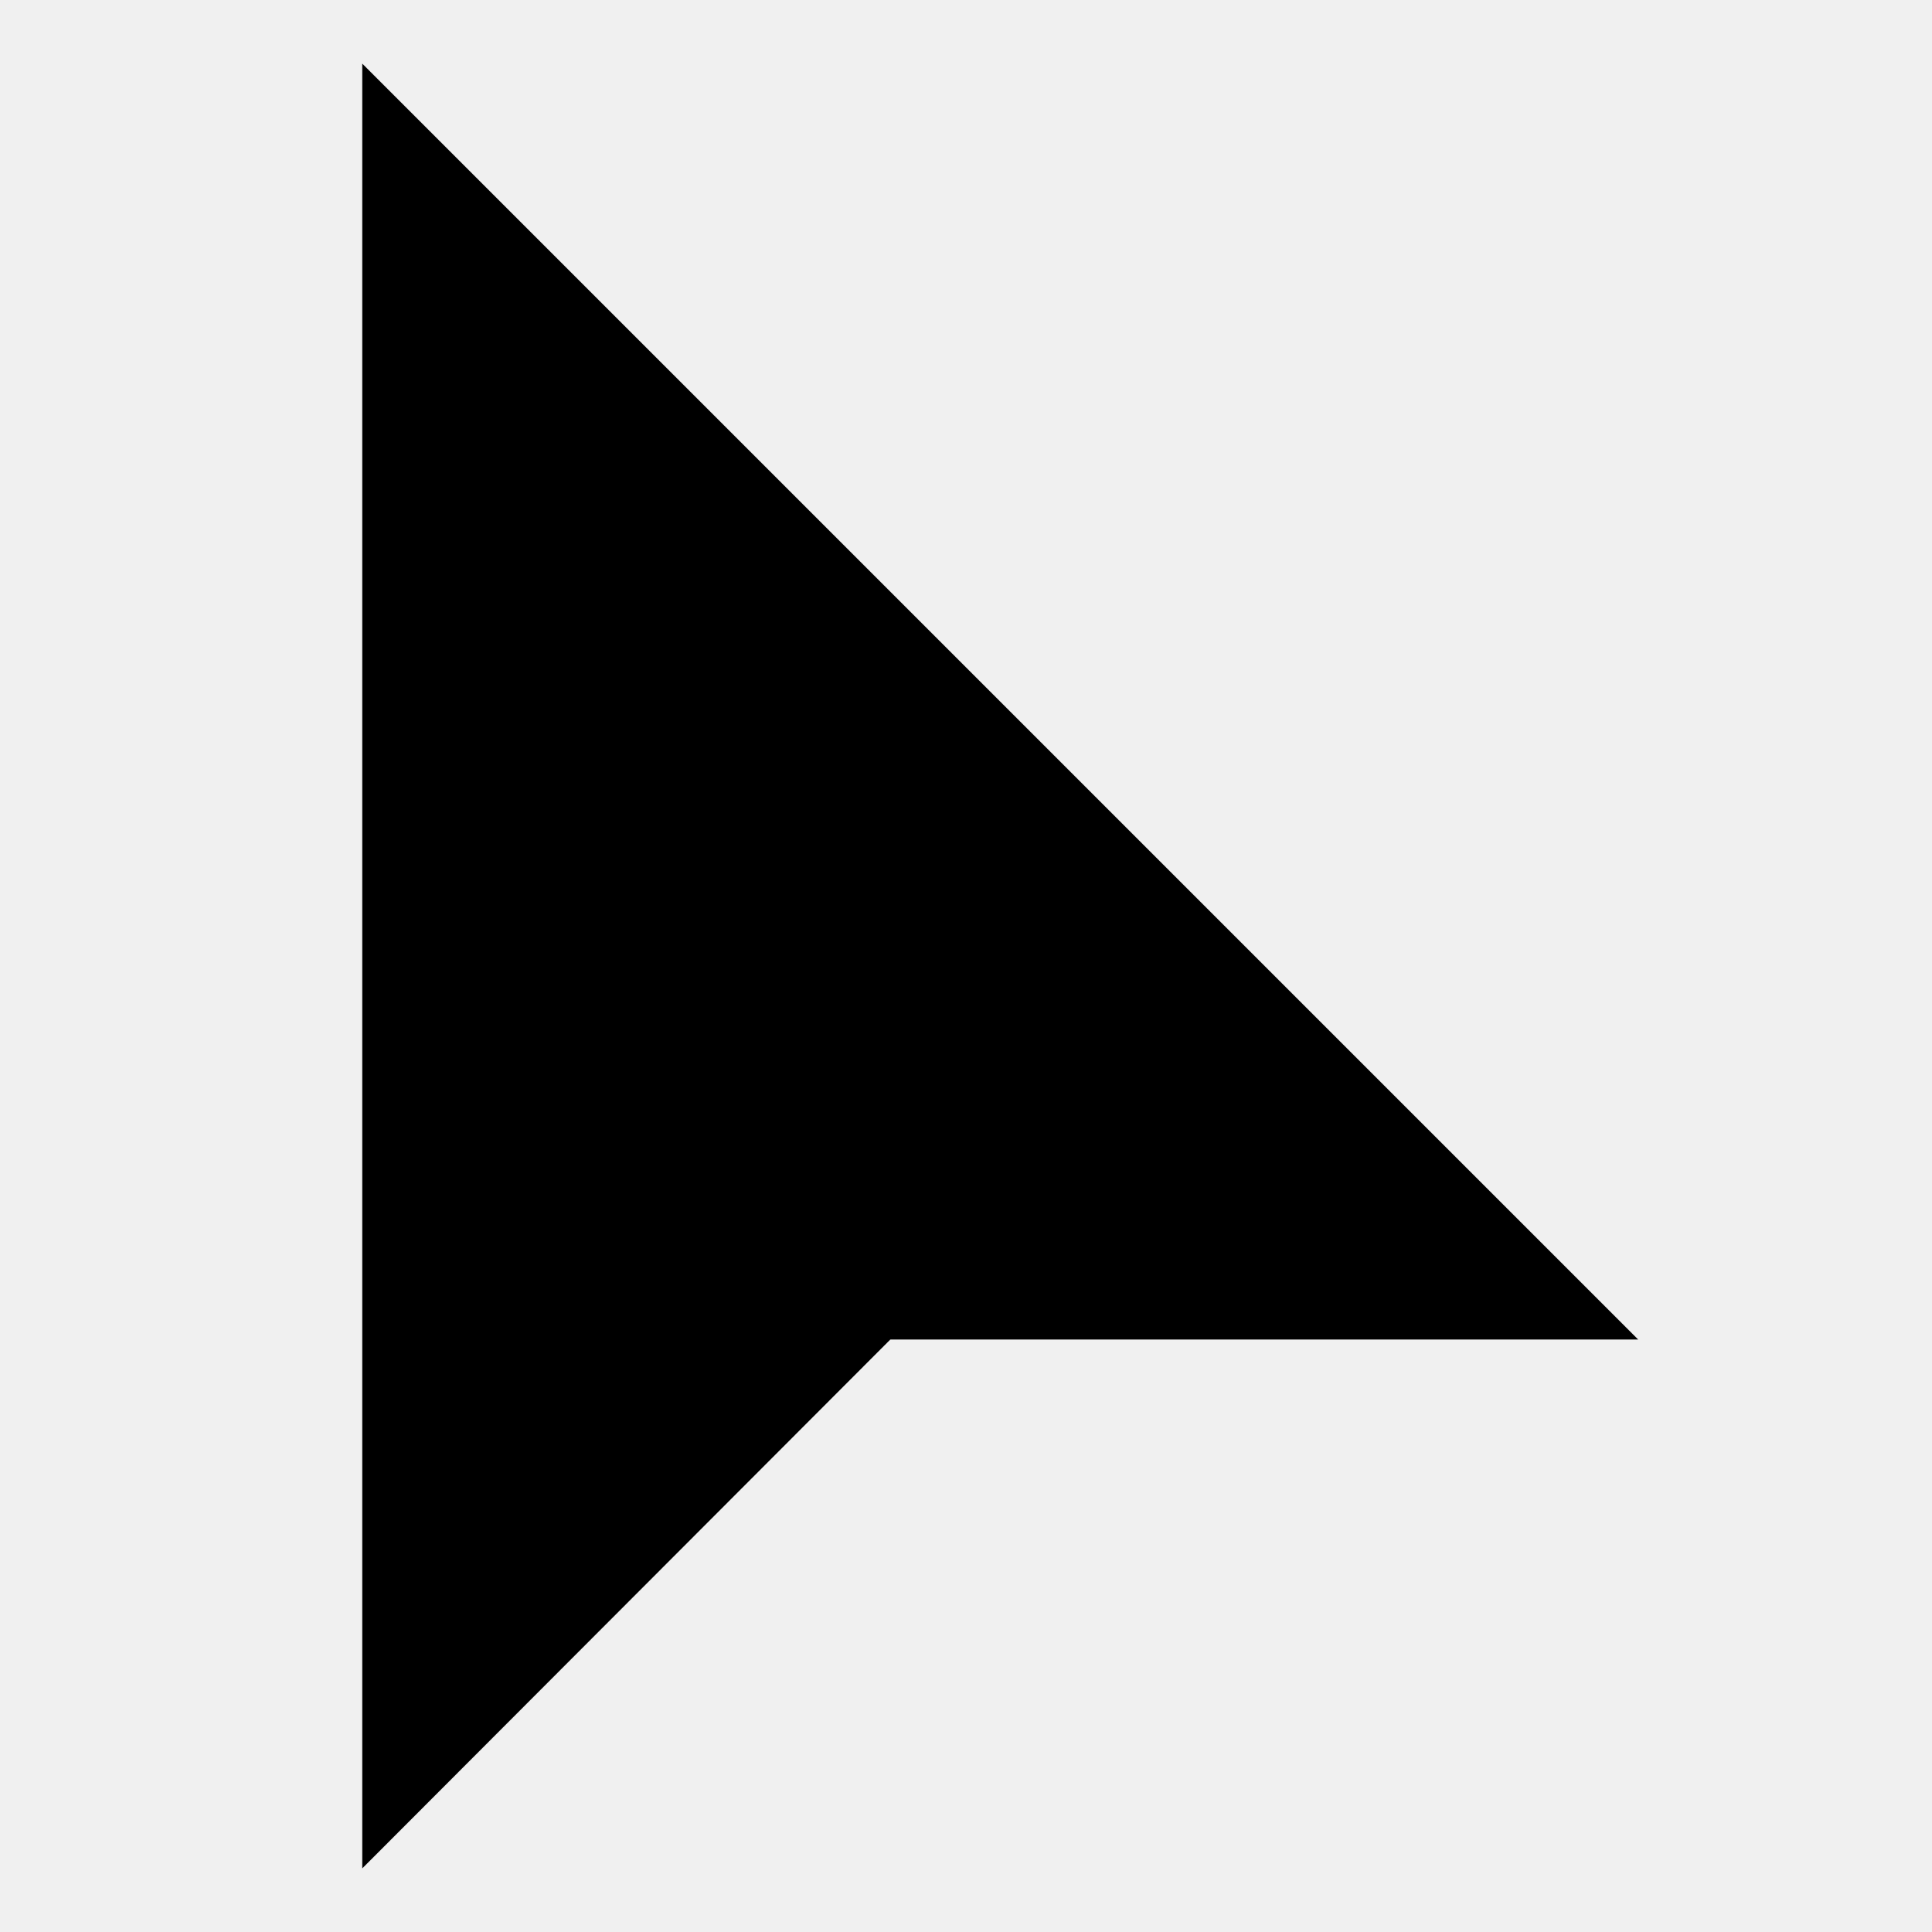
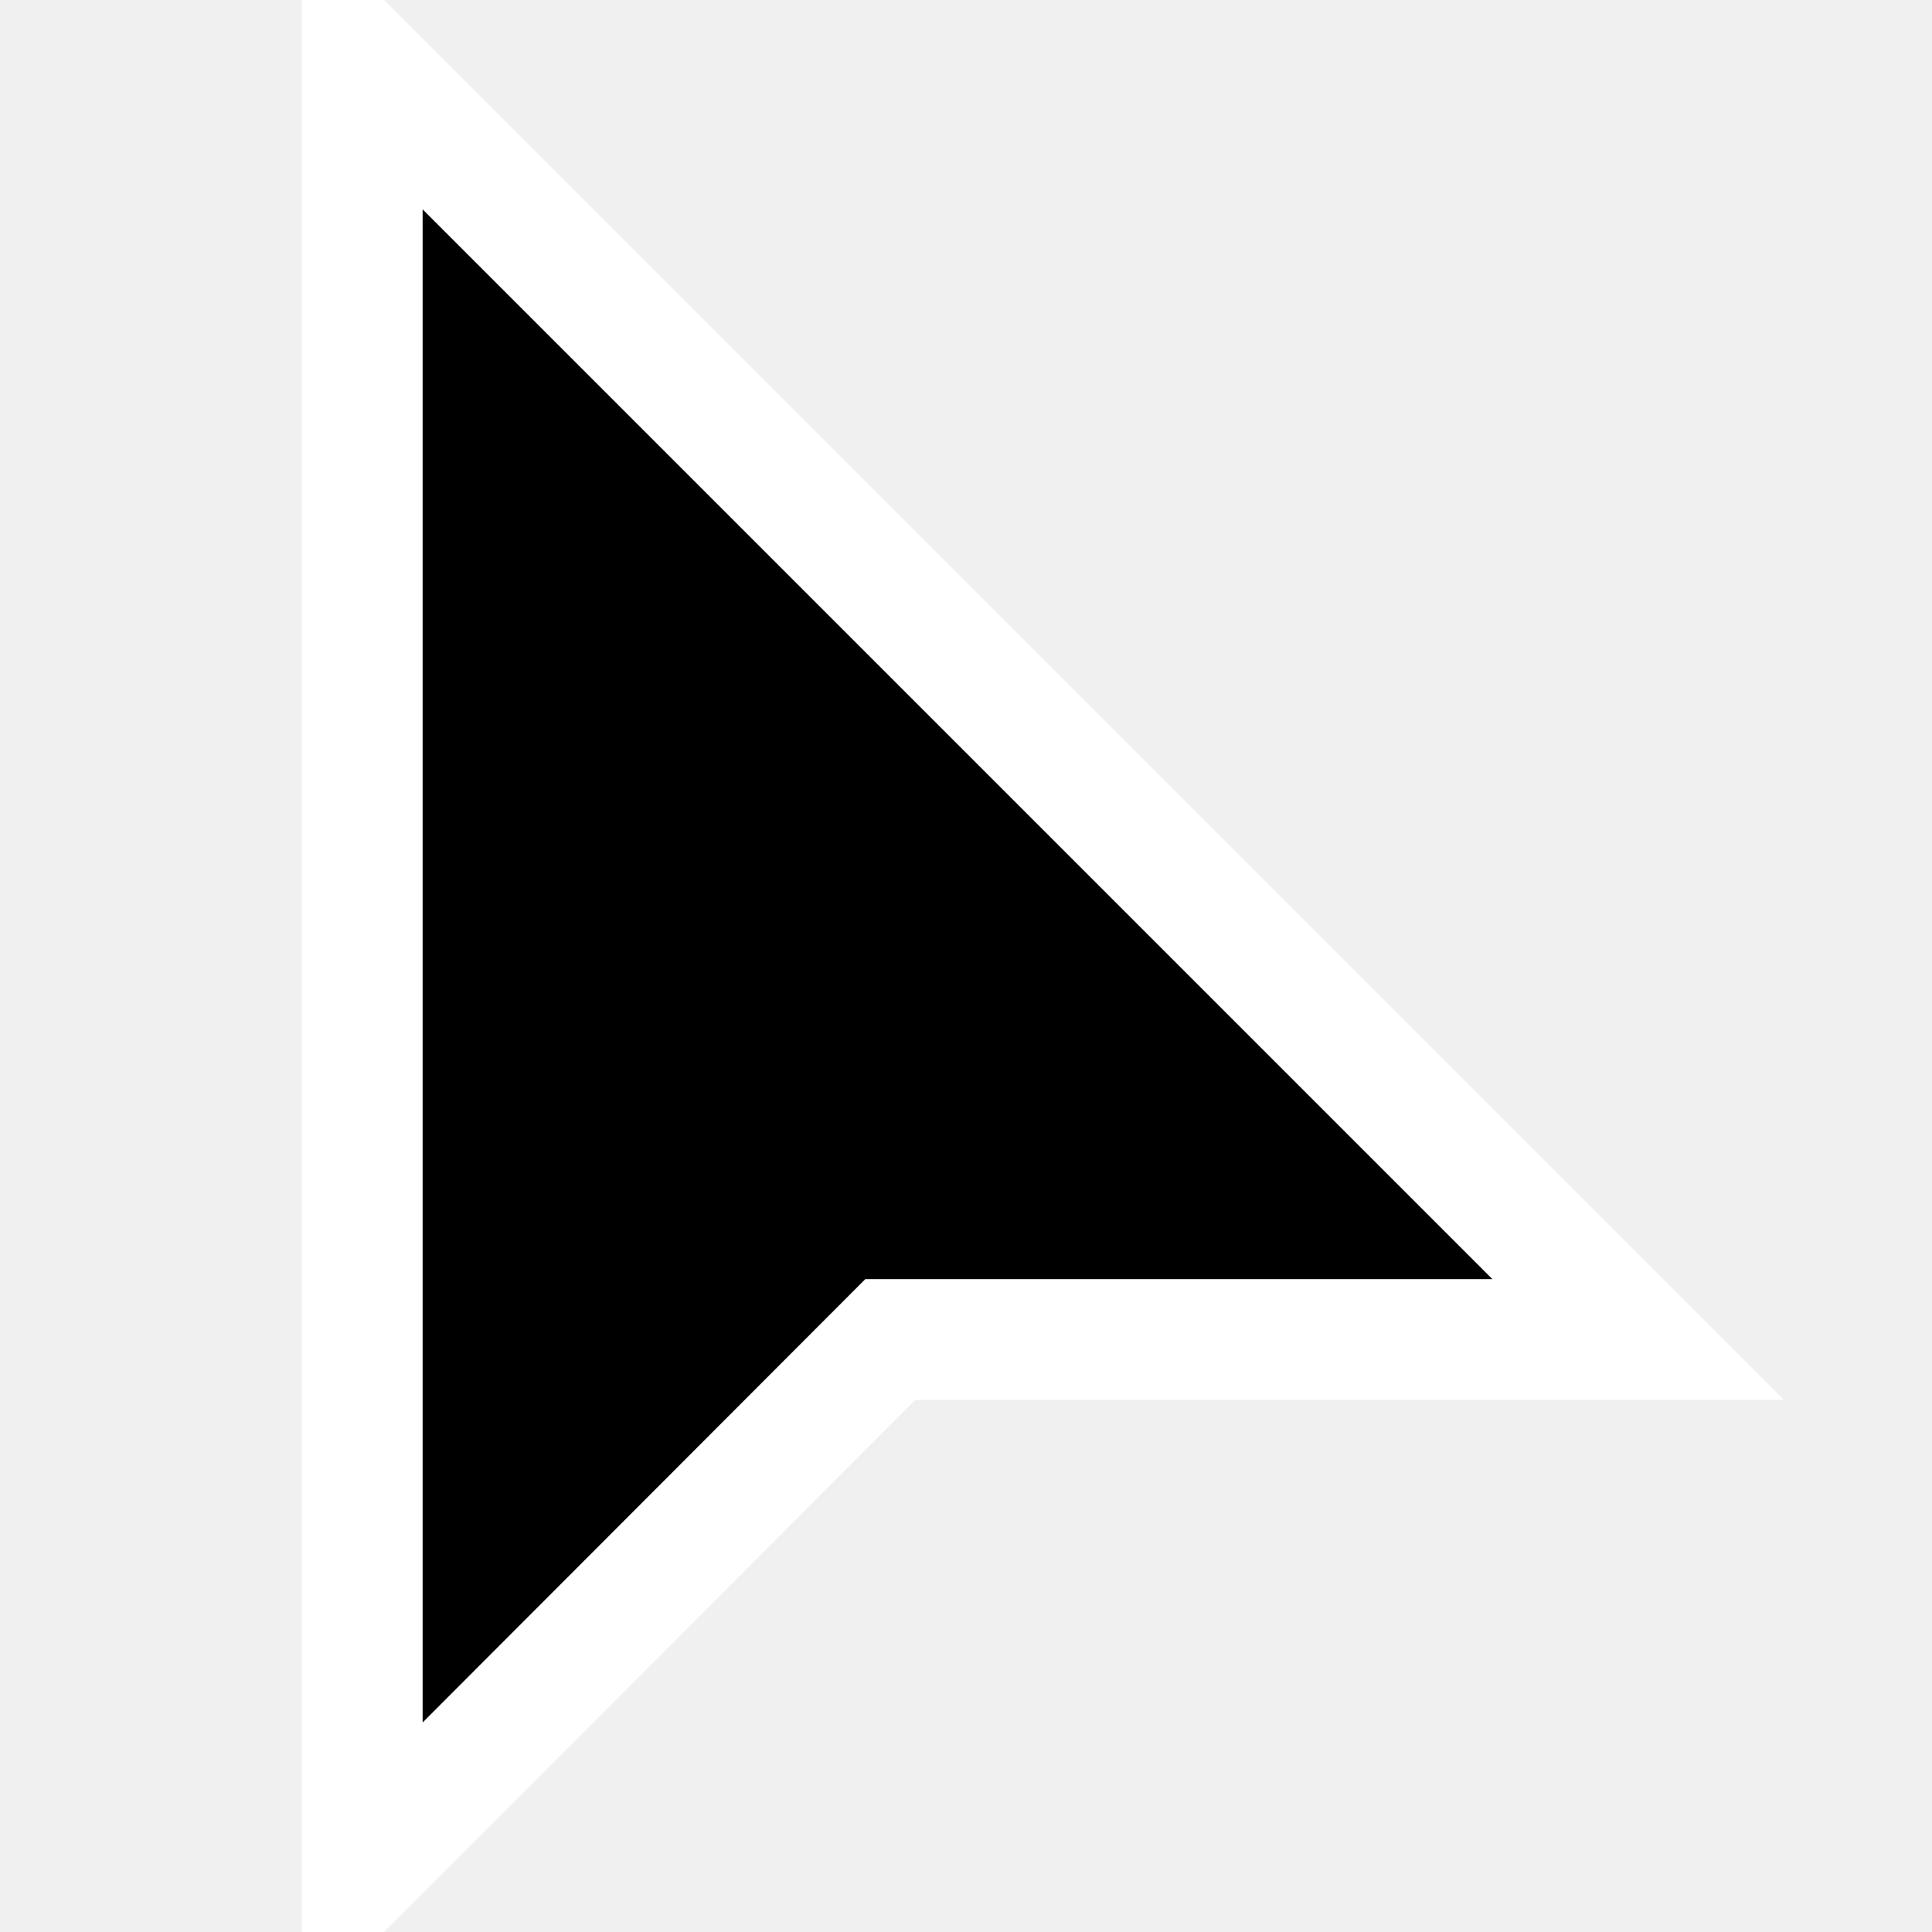
<svg xmlns="http://www.w3.org/2000/svg" width="18" height="18" viewBox="0 0 24 24">
-   <path fill="#000" d="M4.5.79v22.42l6.56-6.57h9.29L4.5.79z" />
+   <path fill="black" stroke="white" stroke-width="1.5" d="M4.5.79v22.42l6.56-6.57h9.29L4.5.79z" />
</svg>
